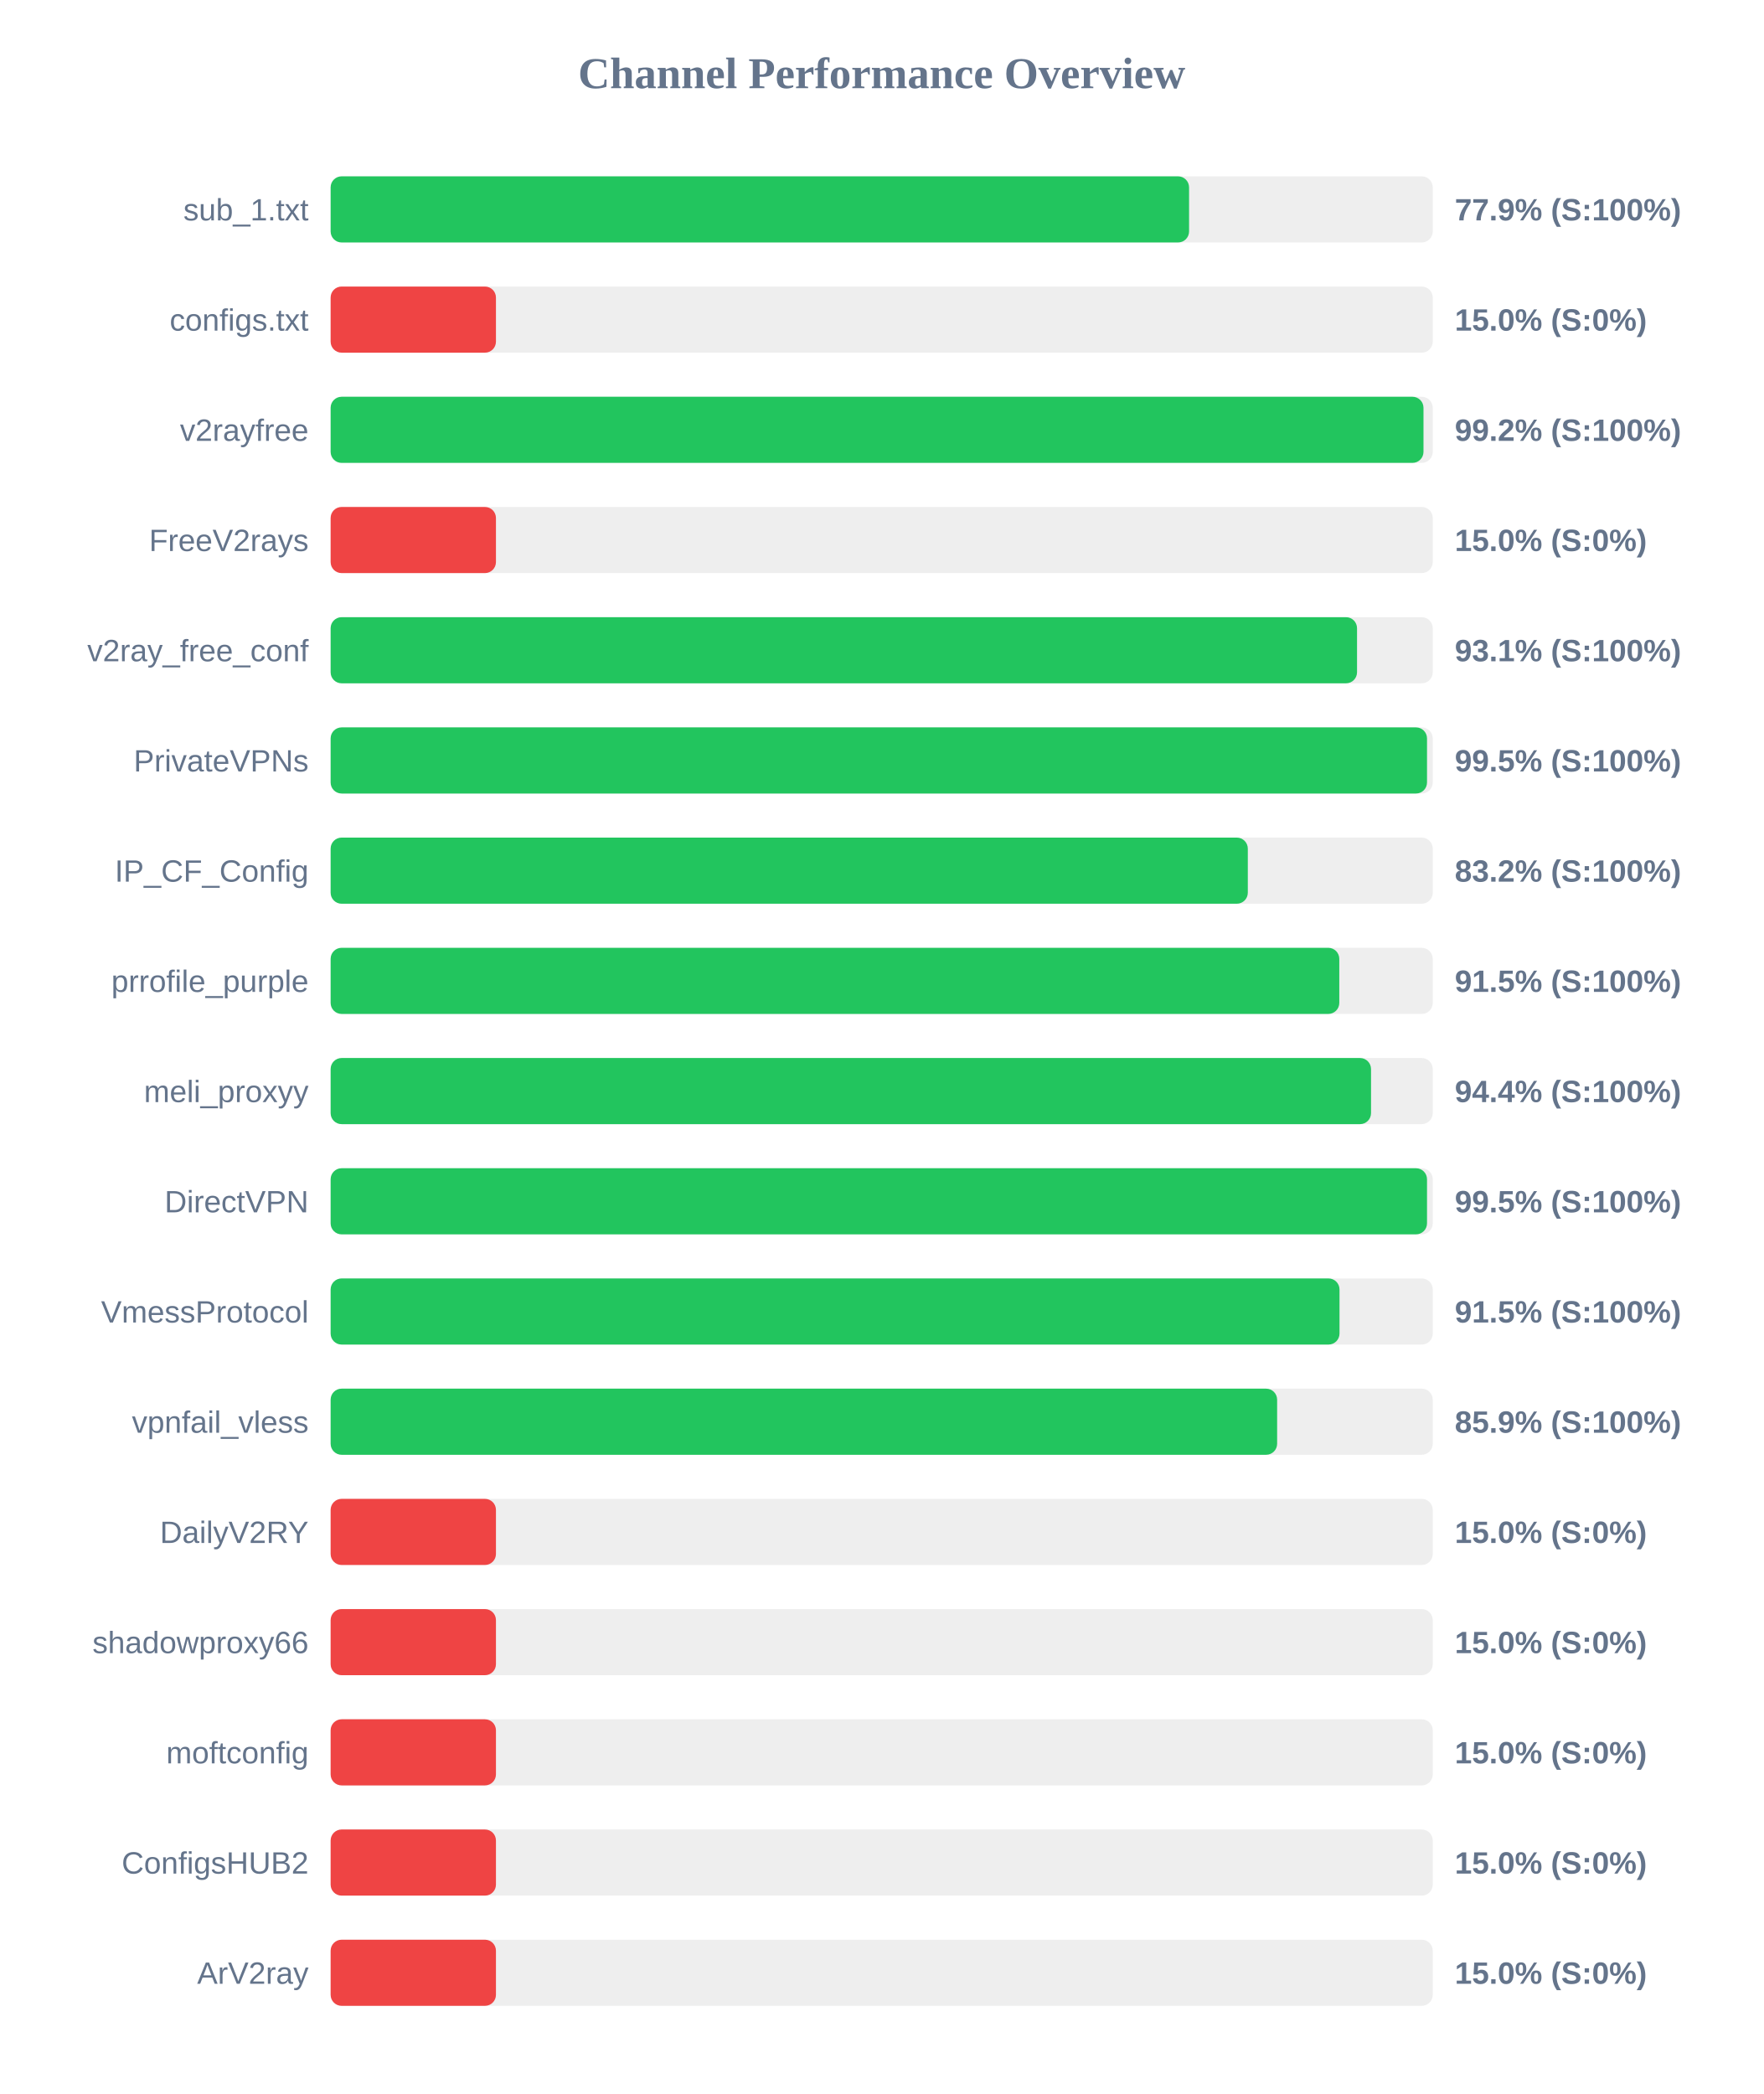
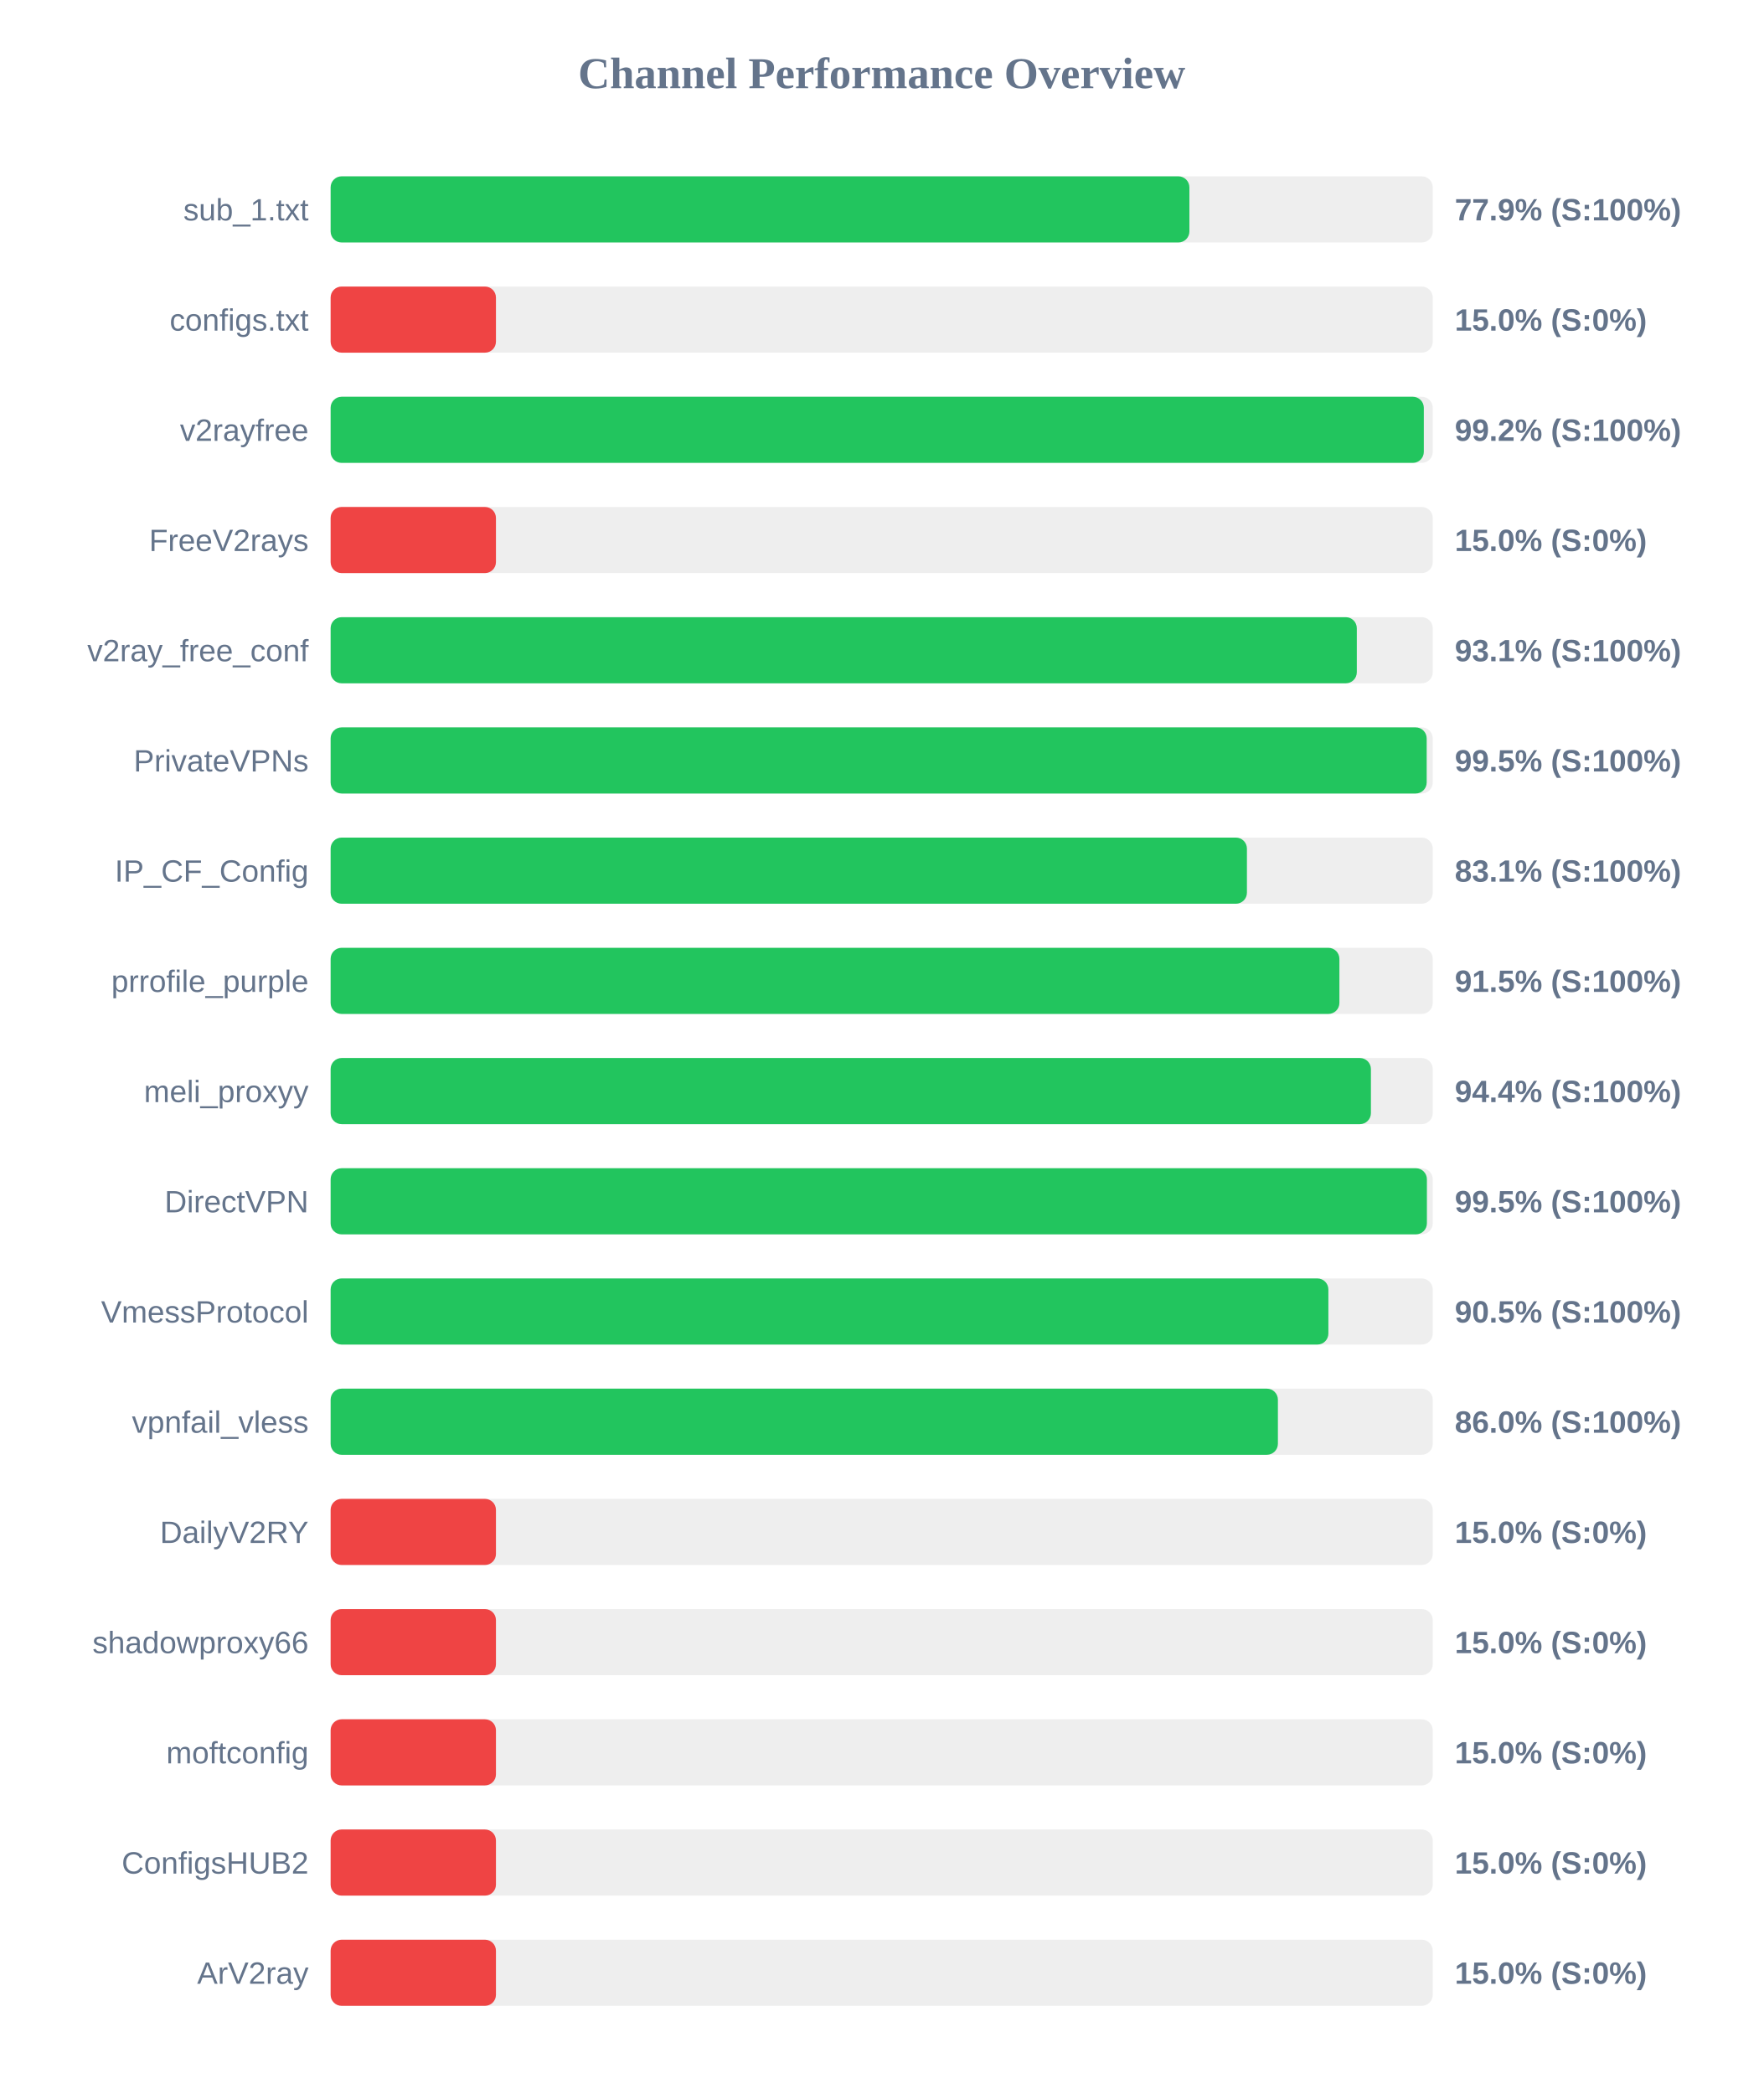
<svg xmlns="http://www.w3.org/2000/svg" width="800" height="950" version="1.1">
  <style>
        .row { font: 14px Arial; fill: #64748b; }
        .score { font: bold 14px Arial; fill: #64748b; }
    </style>
  <text x="400" y="40" text-anchor="middle" font-size="20px" font-weight="bold" fill="#64748b">Channel Performance Overview</text>
  <rect x="150" y="80" width="500" height="30" fill="#eee" rx="5" />
-   <rect x="150" y="80" width="389.45" height="30" fill="#22c55e" rx="5" />
+   <rect x="150" y="80" width="389.6" height="30" fill="#22c55e" rx="5" />
  <text x="140" y="100" text-anchor="end" class="row">sub_1.txt</text>
  <text x="660" y="100" text-anchor="start" class="score">77.9% (S:100%)</text>
  <rect x="150" y="130" width="500" height="30" fill="#eee" rx="5" />
  <rect x="150" y="130" width="75.0" height="30" fill="#ef4444" rx="5" />
  <text x="140" y="150" text-anchor="end" class="row">configs.txt</text>
  <text x="660" y="150" text-anchor="start" class="score">15.0% (S:0%)</text>
  <rect x="150" y="180" width="500" height="30" fill="#eee" rx="5" />
-   <rect x="150" y="180" width="495.8" height="30" fill="#22c55e" rx="5" />
+   <rect x="150" y="180" width="495.95" height="30" fill="#22c55e" rx="5" />
  <text x="140" y="200" text-anchor="end" class="row">v2rayfree</text>
  <text x="660" y="200" text-anchor="start" class="score">99.2% (S:100%)</text>
  <rect x="150" y="230" width="500" height="30" fill="#eee" rx="5" />
  <rect x="150" y="230" width="75.0" height="30" fill="#ef4444" rx="5" />
  <text x="140" y="250" text-anchor="end" class="row">FreeV2rays</text>
  <text x="660" y="250" text-anchor="start" class="score">15.0% (S:0%)</text>
  <rect x="150" y="280" width="500" height="30" fill="#eee" rx="5" />
-   <rect x="150" y="280" width="465.65" height="30" fill="#22c55e" rx="5" />
+   <rect x="150" y="280" width="465.55" height="30" fill="#22c55e" rx="5" />
  <text x="140" y="300" text-anchor="end" class="row">v2ray_free_conf</text>
  <text x="660" y="300" text-anchor="start" class="score">93.1% (S:100%)</text>
  <rect x="150" y="330" width="500" height="30" fill="#eee" rx="5" />
-   <rect x="150" y="330" width="497.4" height="30" fill="#22c55e" rx="5" />
+   <rect x="150" y="330" width="497.25" height="30" fill="#22c55e" rx="5" />
  <text x="140" y="350" text-anchor="end" class="row">PrivateVPNs</text>
  <text x="660" y="350" text-anchor="start" class="score">99.5% (S:100%)</text>
  <rect x="150" y="380" width="500" height="30" fill="#eee" rx="5" />
-   <rect x="150" y="380" width="416.1" height="30" fill="#22c55e" rx="5" />
+   <rect x="150" y="380" width="415.7" height="30" fill="#22c55e" rx="5" />
  <text x="140" y="400" text-anchor="end" class="row">IP_CF_Config</text>
-   <text x="660" y="400" text-anchor="start" class="score">83.2% (S:100%)</text>
+   <text x="660" y="400" text-anchor="start" class="score">83.1% (S:100%)</text>
  <rect x="150" y="430" width="500" height="30" fill="#eee" rx="5" />
-   <rect x="150" y="430" width="457.6" height="30" fill="#22c55e" rx="5" />
+   <rect x="150" y="430" width="457.65" height="30" fill="#22c55e" rx="5" />
  <text x="140" y="450" text-anchor="end" class="row">prrofile_purple</text>
  <text x="660" y="450" text-anchor="start" class="score">91.5% (S:100%)</text>
  <rect x="150" y="480" width="500" height="30" fill="#eee" rx="5" />
-   <rect x="150" y="480" width="472.0" height="30" fill="#22c55e" rx="5" />
+   <rect x="150" y="480" width="471.95" height="30" fill="#22c55e" rx="5" />
  <text x="140" y="500" text-anchor="end" class="row">meli_proxyy</text>
  <text x="660" y="500" text-anchor="start" class="score">94.4% (S:100%)</text>
  <rect x="150" y="530" width="500" height="30" fill="#eee" rx="5" />
-   <rect x="150" y="530" width="497.4" height="30" fill="#22c55e" rx="5" />
+   <rect x="150" y="530" width="497.35" height="30" fill="#22c55e" rx="5" />
  <text x="140" y="550" text-anchor="end" class="row">DirectVPN</text>
  <text x="660" y="550" text-anchor="start" class="score">99.5% (S:100%)</text>
  <rect x="150" y="580" width="500" height="30" fill="#eee" rx="5" />
-   <rect x="150" y="580" width="457.7" height="30" fill="#22c55e" rx="5" />
+   <rect x="150" y="580" width="452.65" height="30" fill="#22c55e" rx="5" />
  <text x="140" y="600" text-anchor="end" class="row">VmessProtocol</text>
-   <text x="660" y="600" text-anchor="start" class="score">91.5% (S:100%)</text>
+   <text x="660" y="600" text-anchor="start" class="score">90.5% (S:100%)</text>
  <rect x="150" y="630" width="500" height="30" fill="#eee" rx="5" />
-   <rect x="150" y="630" width="429.4" height="30" fill="#22c55e" rx="5" />
+   <rect x="150" y="630" width="429.75" height="30" fill="#22c55e" rx="5" />
  <text x="140" y="650" text-anchor="end" class="row">vpnfail_vless</text>
-   <text x="660" y="650" text-anchor="start" class="score">85.9% (S:100%)</text>
+   <text x="660" y="650" text-anchor="start" class="score">86.0% (S:100%)</text>
  <rect x="150" y="680" width="500" height="30" fill="#eee" rx="5" />
  <rect x="150" y="680" width="75.0" height="30" fill="#ef4444" rx="5" />
  <text x="140" y="700" text-anchor="end" class="row">DailyV2RY</text>
  <text x="660" y="700" text-anchor="start" class="score">15.0% (S:0%)</text>
  <rect x="150" y="730" width="500" height="30" fill="#eee" rx="5" />
  <rect x="150" y="730" width="75.0" height="30" fill="#ef4444" rx="5" />
  <text x="140" y="750" text-anchor="end" class="row">shadowproxy66</text>
  <text x="660" y="750" text-anchor="start" class="score">15.0% (S:0%)</text>
  <rect x="150" y="780" width="500" height="30" fill="#eee" rx="5" />
  <rect x="150" y="780" width="75.0" height="30" fill="#ef4444" rx="5" />
  <text x="140" y="800" text-anchor="end" class="row">moftconfig</text>
  <text x="660" y="800" text-anchor="start" class="score">15.0% (S:0%)</text>
  <rect x="150" y="830" width="500" height="30" fill="#eee" rx="5" />
  <rect x="150" y="830" width="75.0" height="30" fill="#ef4444" rx="5" />
  <text x="140" y="850" text-anchor="end" class="row">ConfigsHUB2</text>
  <text x="660" y="850" text-anchor="start" class="score">15.0% (S:0%)</text>
  <rect x="150" y="880" width="500" height="30" fill="#eee" rx="5" />
  <rect x="150" y="880" width="75.0" height="30" fill="#ef4444" rx="5" />
  <text x="140" y="900" text-anchor="end" class="row">ArV2ray</text>
  <text x="660" y="900" text-anchor="start" class="score">15.0% (S:0%)</text>
</svg>
